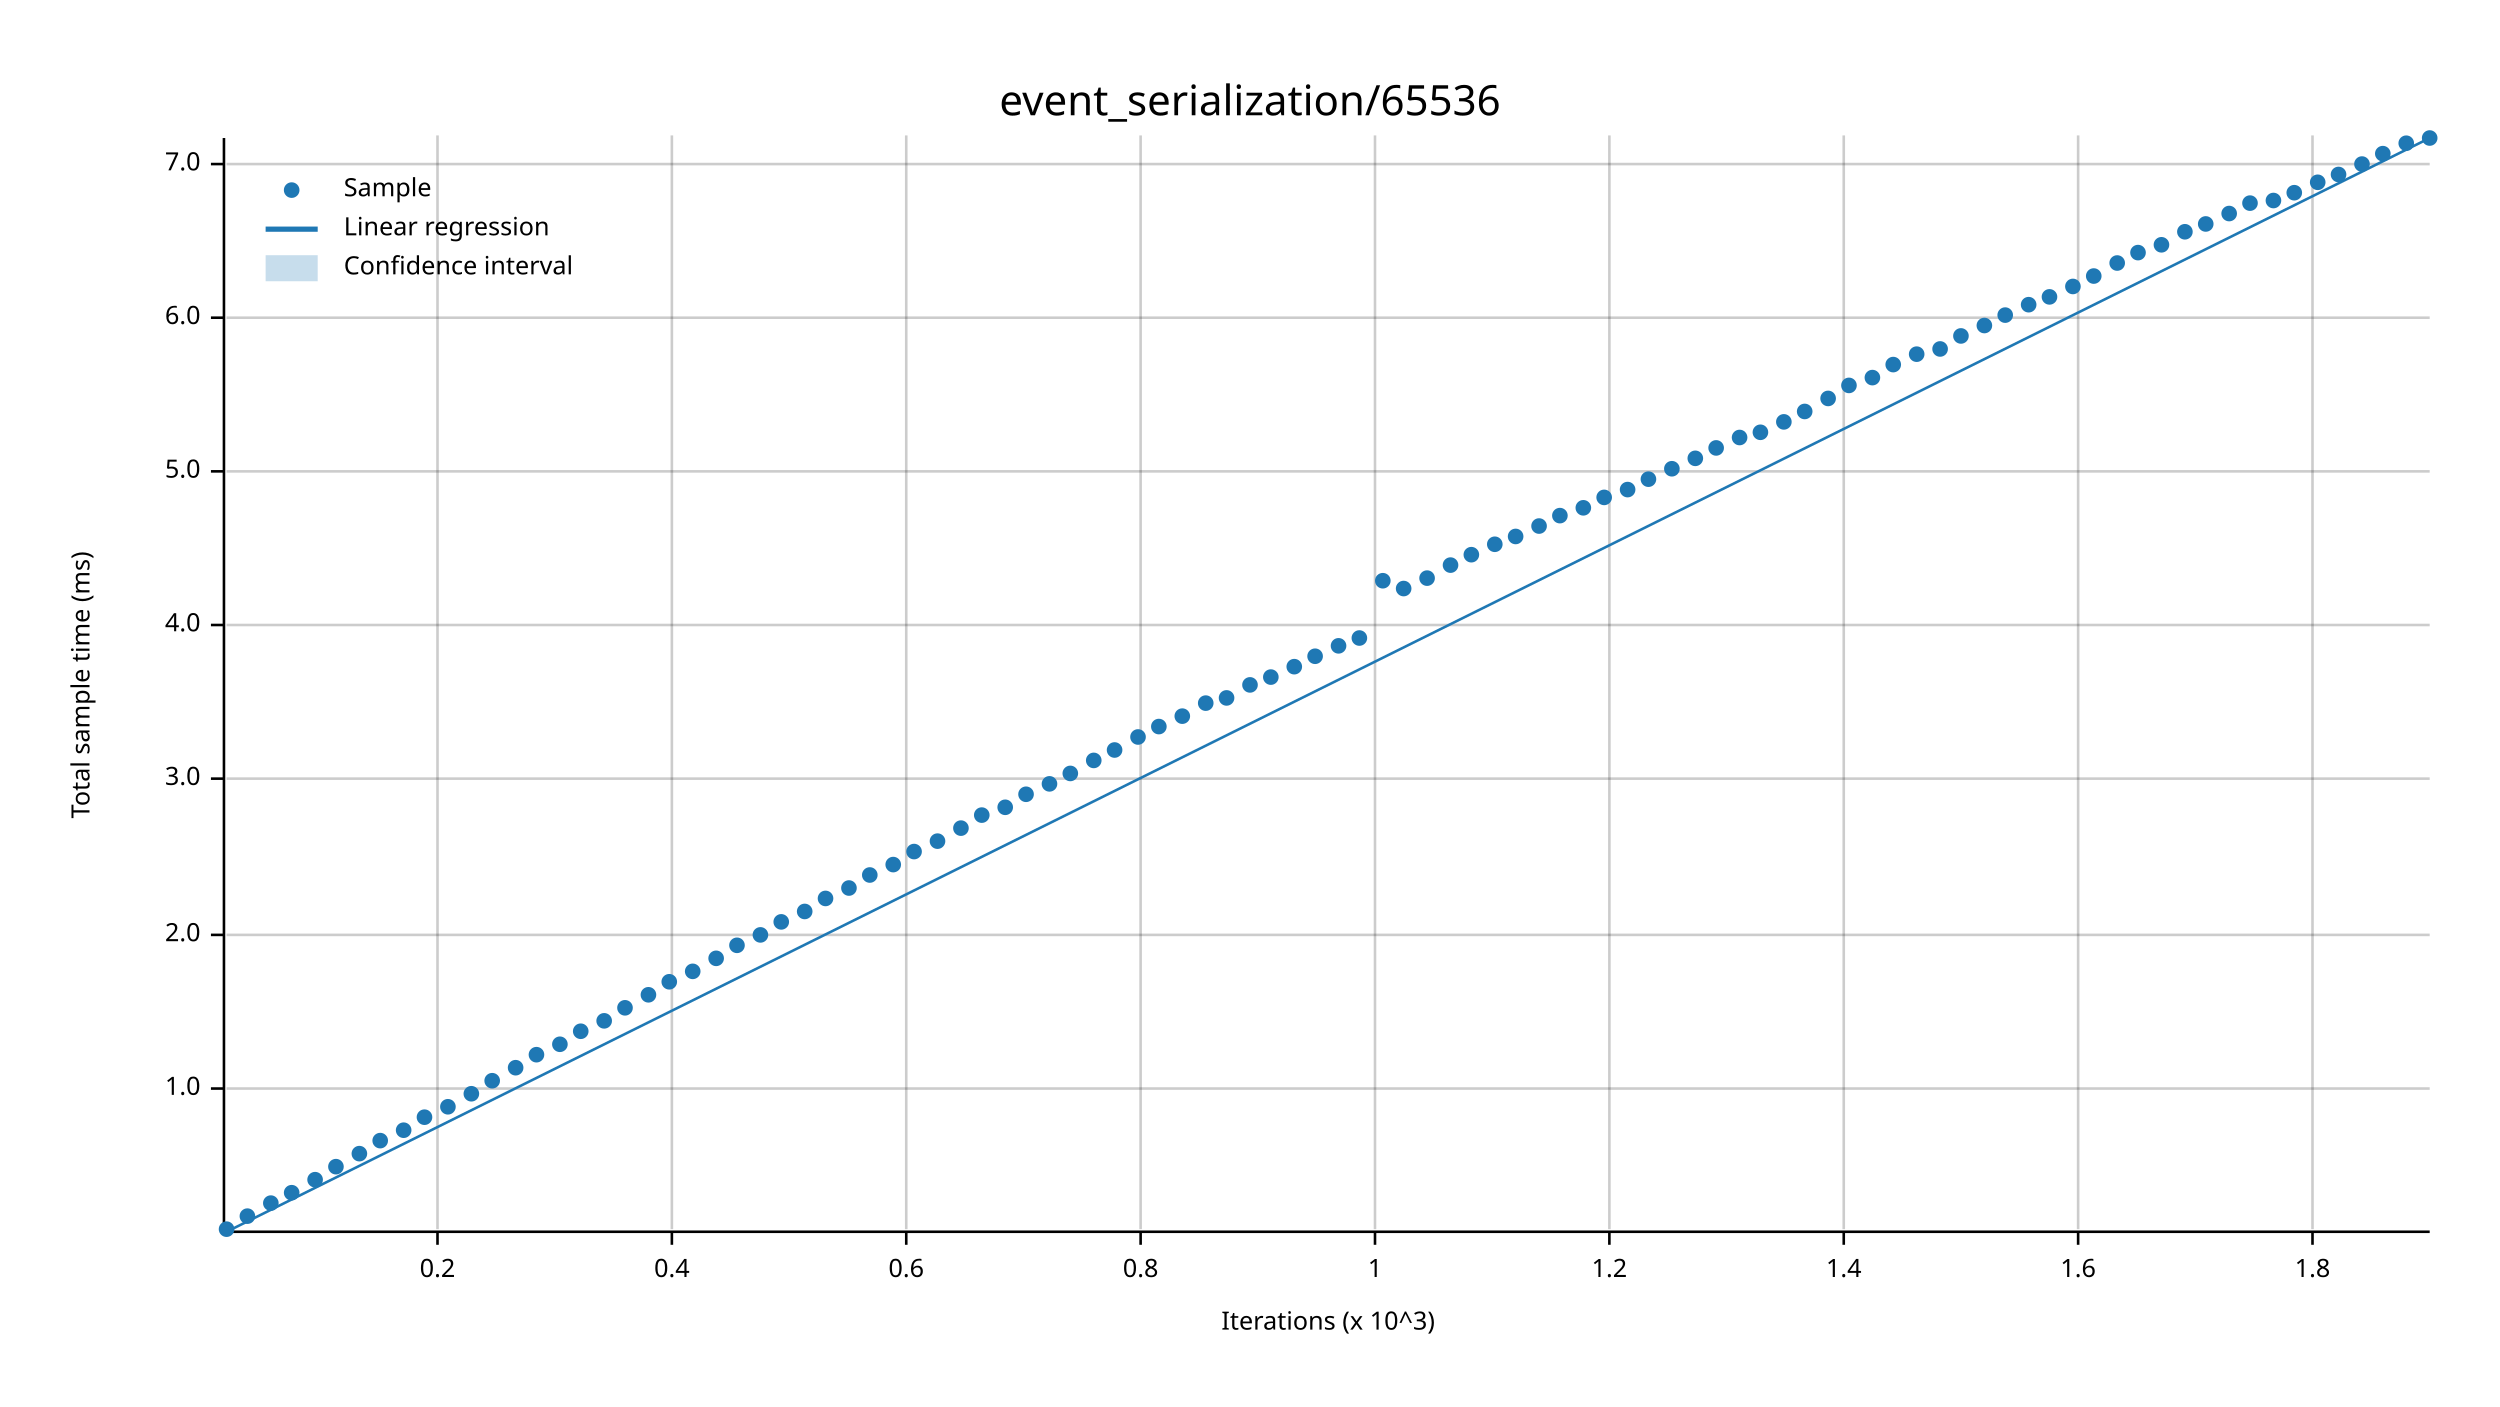
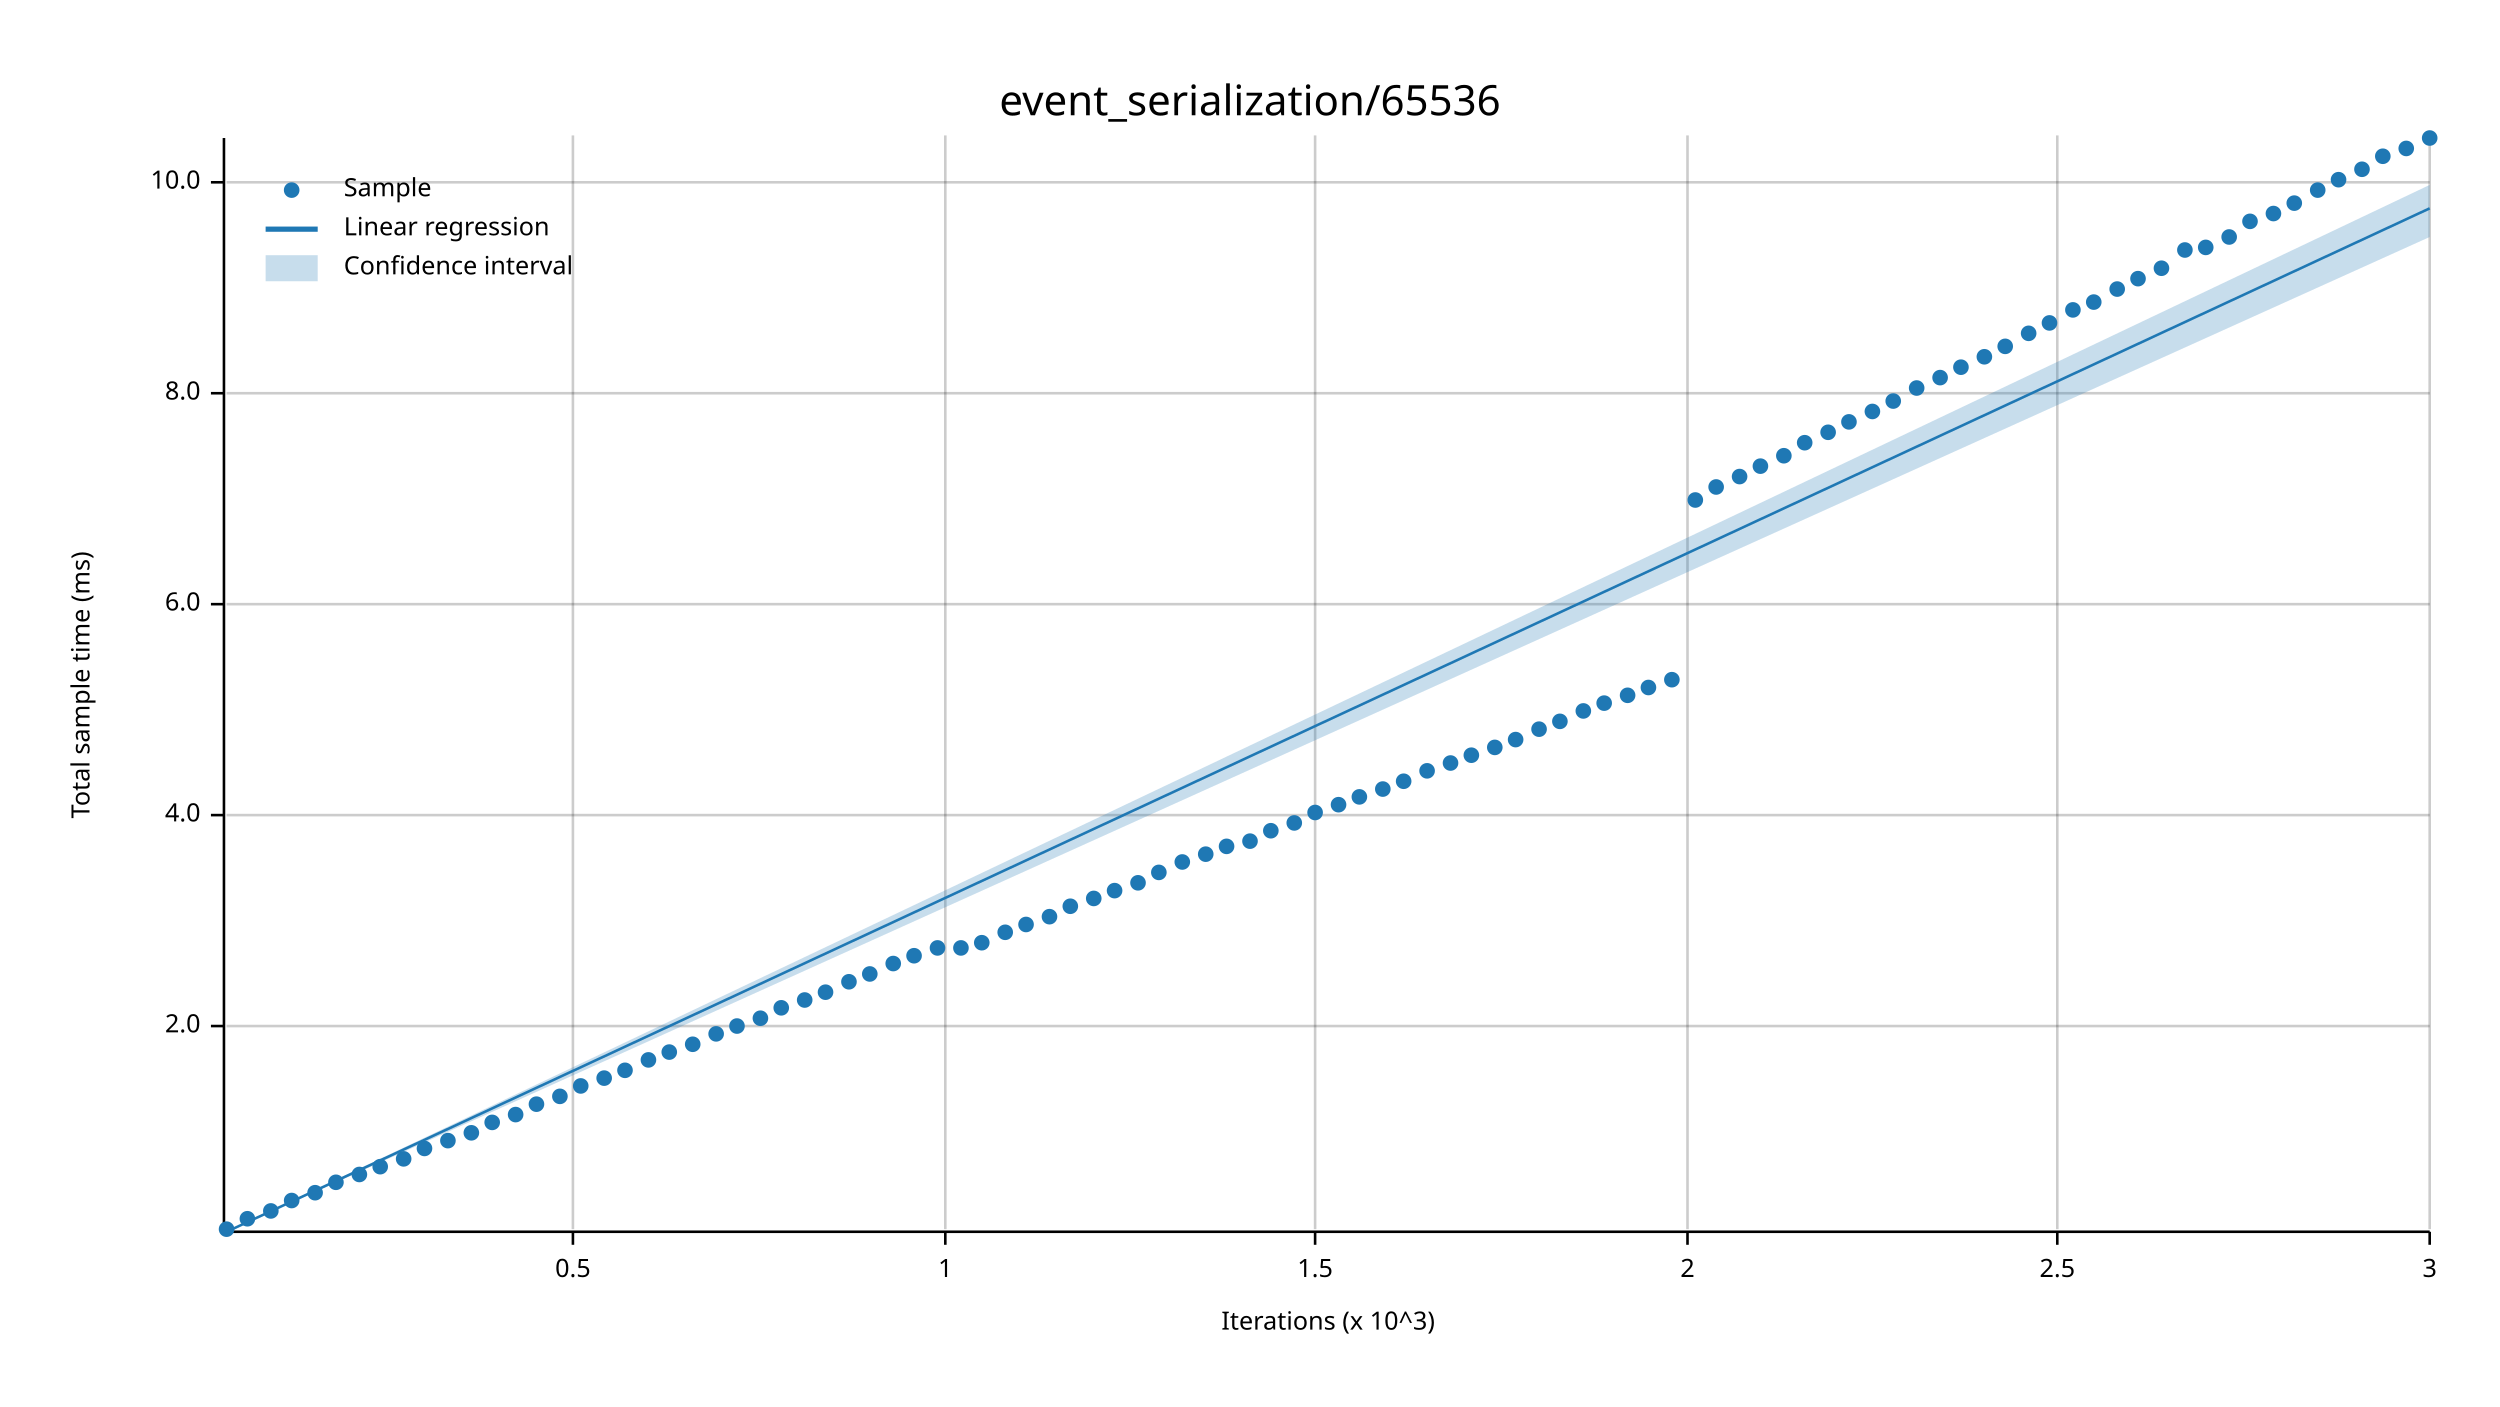
<svg xmlns="http://www.w3.org/2000/svg" width="960" height="540" viewBox="0 0 960 540">
  <text x="480" y="32" dy="0.76em" text-anchor="middle" font-family="sans-serif" font-size="16.129" opacity="1" fill="#000000">
event_serialization/65536
</text>
  <text x="27" y="263" dy="0.76em" text-anchor="middle" font-family="sans-serif" font-size="9.677" opacity="1" fill="#000000" transform="rotate(270, 27, 263)">
Total sample time (ms)
</text>
  <text x="510" y="513" dy="-0.5ex" text-anchor="middle" font-family="sans-serif" font-size="9.677" opacity="1" fill="#000000">
Iterations (x 10^3)
</text>
-   <line opacity="0.2" stroke="#000000" stroke-width="1" x1="168" y1="472" x2="168" y2="52" />
-   <line opacity="0.2" stroke="#000000" stroke-width="1" x1="258" y1="472" x2="258" y2="52" />
-   <line opacity="0.2" stroke="#000000" stroke-width="1" x1="348" y1="472" x2="348" y2="52" />
-   <line opacity="0.2" stroke="#000000" stroke-width="1" x1="438" y1="472" x2="438" y2="52" />
-   <line opacity="0.2" stroke="#000000" stroke-width="1" x1="528" y1="472" x2="528" y2="52" />
-   <line opacity="0.2" stroke="#000000" stroke-width="1" x1="618" y1="472" x2="618" y2="52" />
-   <line opacity="0.2" stroke="#000000" stroke-width="1" x1="708" y1="472" x2="708" y2="52" />
-   <line opacity="0.2" stroke="#000000" stroke-width="1" x1="798" y1="472" x2="798" y2="52" />
-   <line opacity="0.2" stroke="#000000" stroke-width="1" x1="888" y1="472" x2="888" y2="52" />
-   <line opacity="0.2" stroke="#000000" stroke-width="1" x1="87" y1="418" x2="933" y2="418" />
-   <line opacity="0.2" stroke="#000000" stroke-width="1" x1="87" y1="359" x2="933" y2="359" />
-   <line opacity="0.2" stroke="#000000" stroke-width="1" x1="87" y1="299" x2="933" y2="299" />
-   <line opacity="0.2" stroke="#000000" stroke-width="1" x1="87" y1="240" x2="933" y2="240" />
-   <line opacity="0.2" stroke="#000000" stroke-width="1" x1="87" y1="181" x2="933" y2="181" />
-   <line opacity="0.2" stroke="#000000" stroke-width="1" x1="87" y1="122" x2="933" y2="122" />
-   <line opacity="0.2" stroke="#000000" stroke-width="1" x1="87" y1="63" x2="933" y2="63" />
+   <line opacity="0.2" stroke="#000000" stroke-width="1" x1="220" y1="472" x2="220" y2="52" />
+   <line opacity="0.2" stroke="#000000" stroke-width="1" x1="363" y1="472" x2="363" y2="52" />
+   <line opacity="0.2" stroke="#000000" stroke-width="1" x1="505" y1="472" x2="505" y2="52" />
+   <line opacity="0.2" stroke="#000000" stroke-width="1" x1="648" y1="472" x2="648" y2="52" />
+   <line opacity="0.2" stroke="#000000" stroke-width="1" x1="790" y1="472" x2="790" y2="52" />
+   <line opacity="0.2" stroke="#000000" stroke-width="1" x1="933" y1="472" x2="933" y2="52" />
+   <line opacity="0.2" stroke="#000000" stroke-width="1" x1="87" y1="394" x2="933" y2="394" />
+   <line opacity="0.2" stroke="#000000" stroke-width="1" x1="87" y1="313" x2="933" y2="313" />
+   <line opacity="0.2" stroke="#000000" stroke-width="1" x1="87" y1="232" x2="933" y2="232" />
+   <line opacity="0.2" stroke="#000000" stroke-width="1" x1="87" y1="151" x2="933" y2="151" />
+   <line opacity="0.2" stroke="#000000" stroke-width="1" x1="87" y1="70" x2="933" y2="70" />
  <polyline fill="none" opacity="1" stroke="#000000" stroke-width="1" points="86,53 86,473 " />
-   <text x="77" y="418" dy="0.5ex" text-anchor="end" font-family="sans-serif" font-size="9.677" opacity="1" fill="#000000">
- 1.0
- </text>
-   <polyline fill="none" opacity="1" stroke="#000000" stroke-width="1" points="81,418 86,418 " />
-   <text x="77" y="359" dy="0.5ex" text-anchor="end" font-family="sans-serif" font-size="9.677" opacity="1" fill="#000000">
+   <text x="77" y="394" dy="0.5ex" text-anchor="end" font-family="sans-serif" font-size="9.677" opacity="1" fill="#000000">
2.0
</text>
-   <polyline fill="none" opacity="1" stroke="#000000" stroke-width="1" points="81,359 86,359 " />
-   <text x="77" y="299" dy="0.5ex" text-anchor="end" font-family="sans-serif" font-size="9.677" opacity="1" fill="#000000">
- 3.0
- </text>
-   <polyline fill="none" opacity="1" stroke="#000000" stroke-width="1" points="81,299 86,299 " />
-   <text x="77" y="240" dy="0.5ex" text-anchor="end" font-family="sans-serif" font-size="9.677" opacity="1" fill="#000000">
+   <polyline fill="none" opacity="1" stroke="#000000" stroke-width="1" points="81,394 86,394 " />
+   <text x="77" y="313" dy="0.5ex" text-anchor="end" font-family="sans-serif" font-size="9.677" opacity="1" fill="#000000">
4.0
</text>
-   <polyline fill="none" opacity="1" stroke="#000000" stroke-width="1" points="81,240 86,240 " />
-   <text x="77" y="181" dy="0.5ex" text-anchor="end" font-family="sans-serif" font-size="9.677" opacity="1" fill="#000000">
- 5.0
- </text>
-   <polyline fill="none" opacity="1" stroke="#000000" stroke-width="1" points="81,181 86,181 " />
-   <text x="77" y="122" dy="0.5ex" text-anchor="end" font-family="sans-serif" font-size="9.677" opacity="1" fill="#000000">
+   <polyline fill="none" opacity="1" stroke="#000000" stroke-width="1" points="81,313 86,313 " />
+   <text x="77" y="232" dy="0.5ex" text-anchor="end" font-family="sans-serif" font-size="9.677" opacity="1" fill="#000000">
6.0
</text>
-   <polyline fill="none" opacity="1" stroke="#000000" stroke-width="1" points="81,122 86,122 " />
-   <text x="77" y="63" dy="0.5ex" text-anchor="end" font-family="sans-serif" font-size="9.677" opacity="1" fill="#000000">
- 7.0
+   <polyline fill="none" opacity="1" stroke="#000000" stroke-width="1" points="81,232 86,232 " />
+   <text x="77" y="151" dy="0.5ex" text-anchor="end" font-family="sans-serif" font-size="9.677" opacity="1" fill="#000000">
+ 8.0
</text>
-   <polyline fill="none" opacity="1" stroke="#000000" stroke-width="1" points="81,63 86,63 " />
+   <polyline fill="none" opacity="1" stroke="#000000" stroke-width="1" points="81,151 86,151 " />
+   <text x="77" y="70" dy="0.5ex" text-anchor="end" font-family="sans-serif" font-size="9.677" opacity="1" fill="#000000">
+ 10.0
+ </text>
+   <polyline fill="none" opacity="1" stroke="#000000" stroke-width="1" points="81,70 86,70 " />
  <polyline fill="none" opacity="1" stroke="#000000" stroke-width="1" points="87,473 933,473 " />
-   <text x="168" y="483" dy="0.76em" text-anchor="middle" font-family="sans-serif" font-size="9.677" opacity="1" fill="#000000">
- 0.2
+   <text x="220" y="483" dy="0.76em" text-anchor="middle" font-family="sans-serif" font-size="9.677" opacity="1" fill="#000000">
+ 0.5
</text>
-   <polyline fill="none" opacity="1" stroke="#000000" stroke-width="1" points="168,473 168,478 " />
-   <text x="258" y="483" dy="0.76em" text-anchor="middle" font-family="sans-serif" font-size="9.677" opacity="1" fill="#000000">
- 0.4
- </text>
-   <polyline fill="none" opacity="1" stroke="#000000" stroke-width="1" points="258,473 258,478 " />
-   <text x="348" y="483" dy="0.76em" text-anchor="middle" font-family="sans-serif" font-size="9.677" opacity="1" fill="#000000">
- 0.6
- </text>
-   <polyline fill="none" opacity="1" stroke="#000000" stroke-width="1" points="348,473 348,478 " />
-   <text x="438" y="483" dy="0.76em" text-anchor="middle" font-family="sans-serif" font-size="9.677" opacity="1" fill="#000000">
- 0.8
- </text>
-   <polyline fill="none" opacity="1" stroke="#000000" stroke-width="1" points="438,473 438,478 " />
-   <text x="528" y="483" dy="0.76em" text-anchor="middle" font-family="sans-serif" font-size="9.677" opacity="1" fill="#000000">
+   <polyline fill="none" opacity="1" stroke="#000000" stroke-width="1" points="220,473 220,478 " />
+   <text x="363" y="483" dy="0.76em" text-anchor="middle" font-family="sans-serif" font-size="9.677" opacity="1" fill="#000000">
1
</text>
-   <polyline fill="none" opacity="1" stroke="#000000" stroke-width="1" points="528,473 528,478 " />
-   <text x="618" y="483" dy="0.76em" text-anchor="middle" font-family="sans-serif" font-size="9.677" opacity="1" fill="#000000">
- 1.2
+   <polyline fill="none" opacity="1" stroke="#000000" stroke-width="1" points="363,473 363,478 " />
+   <text x="505" y="483" dy="0.76em" text-anchor="middle" font-family="sans-serif" font-size="9.677" opacity="1" fill="#000000">
+ 1.5
</text>
-   <polyline fill="none" opacity="1" stroke="#000000" stroke-width="1" points="618,473 618,478 " />
-   <text x="708" y="483" dy="0.76em" text-anchor="middle" font-family="sans-serif" font-size="9.677" opacity="1" fill="#000000">
- 1.4
+   <polyline fill="none" opacity="1" stroke="#000000" stroke-width="1" points="505,473 505,478 " />
+   <text x="648" y="483" dy="0.76em" text-anchor="middle" font-family="sans-serif" font-size="9.677" opacity="1" fill="#000000">
+ 2
</text>
-   <polyline fill="none" opacity="1" stroke="#000000" stroke-width="1" points="708,473 708,478 " />
-   <text x="798" y="483" dy="0.76em" text-anchor="middle" font-family="sans-serif" font-size="9.677" opacity="1" fill="#000000">
- 1.6
+   <polyline fill="none" opacity="1" stroke="#000000" stroke-width="1" points="648,473 648,478 " />
+   <text x="790" y="483" dy="0.76em" text-anchor="middle" font-family="sans-serif" font-size="9.677" opacity="1" fill="#000000">
+ 2.5
</text>
-   <polyline fill="none" opacity="1" stroke="#000000" stroke-width="1" points="798,473 798,478 " />
-   <text x="888" y="483" dy="0.76em" text-anchor="middle" font-family="sans-serif" font-size="9.677" opacity="1" fill="#000000">
- 1.8
+   <polyline fill="none" opacity="1" stroke="#000000" stroke-width="1" points="790,473 790,478 " />
+   <text x="933" y="483" dy="0.76em" text-anchor="middle" font-family="sans-serif" font-size="9.677" opacity="1" fill="#000000">
+ 3
</text>
-   <polyline fill="none" opacity="1" stroke="#000000" stroke-width="1" points="888,473 888,478 " />
+   <polyline fill="none" opacity="1" stroke="#000000" stroke-width="1" points="933,473 933,478 " />
  <circle cx="87" cy="472" r="3" opacity="1" fill="#1F78B4" stroke="none" stroke-width="1" />
-   <circle cx="95" cy="467" r="3" opacity="1" fill="#1F78B4" stroke="none" stroke-width="1" />
-   <circle cx="104" cy="462" r="3" opacity="1" fill="#1F78B4" stroke="none" stroke-width="1" />
-   <circle cx="112" cy="458" r="3" opacity="1" fill="#1F78B4" stroke="none" stroke-width="1" />
-   <circle cx="121" cy="453" r="3" opacity="1" fill="#1F78B4" stroke="none" stroke-width="1" />
-   <circle cx="129" cy="448" r="3" opacity="1" fill="#1F78B4" stroke="none" stroke-width="1" />
-   <circle cx="138" cy="443" r="3" opacity="1" fill="#1F78B4" stroke="none" stroke-width="1" />
-   <circle cx="146" cy="438" r="3" opacity="1" fill="#1F78B4" stroke="none" stroke-width="1" />
-   <circle cx="155" cy="434" r="3" opacity="1" fill="#1F78B4" stroke="none" stroke-width="1" />
-   <circle cx="163" cy="429" r="3" opacity="1" fill="#1F78B4" stroke="none" stroke-width="1" />
-   <circle cx="172" cy="425" r="3" opacity="1" fill="#1F78B4" stroke="none" stroke-width="1" />
-   <circle cx="181" cy="420" r="3" opacity="1" fill="#1F78B4" stroke="none" stroke-width="1" />
-   <circle cx="189" cy="415" r="3" opacity="1" fill="#1F78B4" stroke="none" stroke-width="1" />
-   <circle cx="198" cy="410" r="3" opacity="1" fill="#1F78B4" stroke="none" stroke-width="1" />
-   <circle cx="206" cy="405" r="3" opacity="1" fill="#1F78B4" stroke="none" stroke-width="1" />
-   <circle cx="215" cy="401" r="3" opacity="1" fill="#1F78B4" stroke="none" stroke-width="1" />
-   <circle cx="223" cy="396" r="3" opacity="1" fill="#1F78B4" stroke="none" stroke-width="1" />
-   <circle cx="232" cy="392" r="3" opacity="1" fill="#1F78B4" stroke="none" stroke-width="1" />
-   <circle cx="240" cy="387" r="3" opacity="1" fill="#1F78B4" stroke="none" stroke-width="1" />
-   <circle cx="249" cy="382" r="3" opacity="1" fill="#1F78B4" stroke="none" stroke-width="1" />
-   <circle cx="257" cy="377" r="3" opacity="1" fill="#1F78B4" stroke="none" stroke-width="1" />
-   <circle cx="266" cy="373" r="3" opacity="1" fill="#1F78B4" stroke="none" stroke-width="1" />
-   <circle cx="275" cy="368" r="3" opacity="1" fill="#1F78B4" stroke="none" stroke-width="1" />
-   <circle cx="283" cy="363" r="3" opacity="1" fill="#1F78B4" stroke="none" stroke-width="1" />
-   <circle cx="292" cy="359" r="3" opacity="1" fill="#1F78B4" stroke="none" stroke-width="1" />
-   <circle cx="300" cy="354" r="3" opacity="1" fill="#1F78B4" stroke="none" stroke-width="1" />
-   <circle cx="309" cy="350" r="3" opacity="1" fill="#1F78B4" stroke="none" stroke-width="1" />
-   <circle cx="317" cy="345" r="3" opacity="1" fill="#1F78B4" stroke="none" stroke-width="1" />
-   <circle cx="326" cy="341" r="3" opacity="1" fill="#1F78B4" stroke="none" stroke-width="1" />
-   <circle cx="334" cy="336" r="3" opacity="1" fill="#1F78B4" stroke="none" stroke-width="1" />
-   <circle cx="343" cy="332" r="3" opacity="1" fill="#1F78B4" stroke="none" stroke-width="1" />
-   <circle cx="351" cy="327" r="3" opacity="1" fill="#1F78B4" stroke="none" stroke-width="1" />
-   <circle cx="360" cy="323" r="3" opacity="1" fill="#1F78B4" stroke="none" stroke-width="1" />
-   <circle cx="369" cy="318" r="3" opacity="1" fill="#1F78B4" stroke="none" stroke-width="1" />
-   <circle cx="377" cy="313" r="3" opacity="1" fill="#1F78B4" stroke="none" stroke-width="1" />
-   <circle cx="386" cy="310" r="3" opacity="1" fill="#1F78B4" stroke="none" stroke-width="1" />
-   <circle cx="394" cy="305" r="3" opacity="1" fill="#1F78B4" stroke="none" stroke-width="1" />
-   <circle cx="403" cy="301" r="3" opacity="1" fill="#1F78B4" stroke="none" stroke-width="1" />
-   <circle cx="411" cy="297" r="3" opacity="1" fill="#1F78B4" stroke="none" stroke-width="1" />
-   <circle cx="420" cy="292" r="3" opacity="1" fill="#1F78B4" stroke="none" stroke-width="1" />
-   <circle cx="428" cy="288" r="3" opacity="1" fill="#1F78B4" stroke="none" stroke-width="1" />
-   <circle cx="437" cy="283" r="3" opacity="1" fill="#1F78B4" stroke="none" stroke-width="1" />
-   <circle cx="445" cy="279" r="3" opacity="1" fill="#1F78B4" stroke="none" stroke-width="1" />
-   <circle cx="454" cy="275" r="3" opacity="1" fill="#1F78B4" stroke="none" stroke-width="1" />
-   <circle cx="463" cy="270" r="3" opacity="1" fill="#1F78B4" stroke="none" stroke-width="1" />
-   <circle cx="471" cy="268" r="3" opacity="1" fill="#1F78B4" stroke="none" stroke-width="1" />
-   <circle cx="480" cy="263" r="3" opacity="1" fill="#1F78B4" stroke="none" stroke-width="1" />
-   <circle cx="488" cy="260" r="3" opacity="1" fill="#1F78B4" stroke="none" stroke-width="1" />
-   <circle cx="497" cy="256" r="3" opacity="1" fill="#1F78B4" stroke="none" stroke-width="1" />
-   <circle cx="505" cy="252" r="3" opacity="1" fill="#1F78B4" stroke="none" stroke-width="1" />
-   <circle cx="514" cy="248" r="3" opacity="1" fill="#1F78B4" stroke="none" stroke-width="1" />
-   <circle cx="522" cy="245" r="3" opacity="1" fill="#1F78B4" stroke="none" stroke-width="1" />
-   <circle cx="531" cy="223" r="3" opacity="1" fill="#1F78B4" stroke="none" stroke-width="1" />
-   <circle cx="539" cy="226" r="3" opacity="1" fill="#1F78B4" stroke="none" stroke-width="1" />
-   <circle cx="548" cy="222" r="3" opacity="1" fill="#1F78B4" stroke="none" stroke-width="1" />
-   <circle cx="557" cy="217" r="3" opacity="1" fill="#1F78B4" stroke="none" stroke-width="1" />
-   <circle cx="565" cy="213" r="3" opacity="1" fill="#1F78B4" stroke="none" stroke-width="1" />
-   <circle cx="574" cy="209" r="3" opacity="1" fill="#1F78B4" stroke="none" stroke-width="1" />
-   <circle cx="582" cy="206" r="3" opacity="1" fill="#1F78B4" stroke="none" stroke-width="1" />
-   <circle cx="591" cy="202" r="3" opacity="1" fill="#1F78B4" stroke="none" stroke-width="1" />
-   <circle cx="599" cy="198" r="3" opacity="1" fill="#1F78B4" stroke="none" stroke-width="1" />
-   <circle cx="608" cy="195" r="3" opacity="1" fill="#1F78B4" stroke="none" stroke-width="1" />
-   <circle cx="616" cy="191" r="3" opacity="1" fill="#1F78B4" stroke="none" stroke-width="1" />
-   <circle cx="625" cy="188" r="3" opacity="1" fill="#1F78B4" stroke="none" stroke-width="1" />
-   <circle cx="633" cy="184" r="3" opacity="1" fill="#1F78B4" stroke="none" stroke-width="1" />
-   <circle cx="642" cy="180" r="3" opacity="1" fill="#1F78B4" stroke="none" stroke-width="1" />
-   <circle cx="651" cy="176" r="3" opacity="1" fill="#1F78B4" stroke="none" stroke-width="1" />
-   <circle cx="659" cy="172" r="3" opacity="1" fill="#1F78B4" stroke="none" stroke-width="1" />
-   <circle cx="668" cy="168" r="3" opacity="1" fill="#1F78B4" stroke="none" stroke-width="1" />
-   <circle cx="676" cy="166" r="3" opacity="1" fill="#1F78B4" stroke="none" stroke-width="1" />
-   <circle cx="685" cy="162" r="3" opacity="1" fill="#1F78B4" stroke="none" stroke-width="1" />
-   <circle cx="693" cy="158" r="3" opacity="1" fill="#1F78B4" stroke="none" stroke-width="1" />
-   <circle cx="702" cy="153" r="3" opacity="1" fill="#1F78B4" stroke="none" stroke-width="1" />
-   <circle cx="710" cy="148" r="3" opacity="1" fill="#1F78B4" stroke="none" stroke-width="1" />
-   <circle cx="719" cy="145" r="3" opacity="1" fill="#1F78B4" stroke="none" stroke-width="1" />
-   <circle cx="727" cy="140" r="3" opacity="1" fill="#1F78B4" stroke="none" stroke-width="1" />
-   <circle cx="736" cy="136" r="3" opacity="1" fill="#1F78B4" stroke="none" stroke-width="1" />
-   <circle cx="745" cy="134" r="3" opacity="1" fill="#1F78B4" stroke="none" stroke-width="1" />
-   <circle cx="753" cy="129" r="3" opacity="1" fill="#1F78B4" stroke="none" stroke-width="1" />
-   <circle cx="762" cy="125" r="3" opacity="1" fill="#1F78B4" stroke="none" stroke-width="1" />
-   <circle cx="770" cy="121" r="3" opacity="1" fill="#1F78B4" stroke="none" stroke-width="1" />
-   <circle cx="779" cy="117" r="3" opacity="1" fill="#1F78B4" stroke="none" stroke-width="1" />
-   <circle cx="787" cy="114" r="3" opacity="1" fill="#1F78B4" stroke="none" stroke-width="1" />
-   <circle cx="796" cy="110" r="3" opacity="1" fill="#1F78B4" stroke="none" stroke-width="1" />
-   <circle cx="804" cy="106" r="3" opacity="1" fill="#1F78B4" stroke="none" stroke-width="1" />
-   <circle cx="813" cy="101" r="3" opacity="1" fill="#1F78B4" stroke="none" stroke-width="1" />
-   <circle cx="821" cy="97" r="3" opacity="1" fill="#1F78B4" stroke="none" stroke-width="1" />
-   <circle cx="830" cy="94" r="3" opacity="1" fill="#1F78B4" stroke="none" stroke-width="1" />
-   <circle cx="839" cy="89" r="3" opacity="1" fill="#1F78B4" stroke="none" stroke-width="1" />
-   <circle cx="847" cy="86" r="3" opacity="1" fill="#1F78B4" stroke="none" stroke-width="1" />
-   <circle cx="856" cy="82" r="3" opacity="1" fill="#1F78B4" stroke="none" stroke-width="1" />
-   <circle cx="864" cy="78" r="3" opacity="1" fill="#1F78B4" stroke="none" stroke-width="1" />
-   <circle cx="873" cy="77" r="3" opacity="1" fill="#1F78B4" stroke="none" stroke-width="1" />
-   <circle cx="881" cy="74" r="3" opacity="1" fill="#1F78B4" stroke="none" stroke-width="1" />
-   <circle cx="890" cy="70" r="3" opacity="1" fill="#1F78B4" stroke="none" stroke-width="1" />
-   <circle cx="898" cy="67" r="3" opacity="1" fill="#1F78B4" stroke="none" stroke-width="1" />
-   <circle cx="907" cy="63" r="3" opacity="1" fill="#1F78B4" stroke="none" stroke-width="1" />
-   <circle cx="915" cy="59" r="3" opacity="1" fill="#1F78B4" stroke="none" stroke-width="1" />
-   <circle cx="924" cy="55" r="3" opacity="1" fill="#1F78B4" stroke="none" stroke-width="1" />
+   <circle cx="95" cy="468" r="3" opacity="1" fill="#1F78B4" stroke="none" stroke-width="1" />
+   <circle cx="104" cy="465" r="3" opacity="1" fill="#1F78B4" stroke="none" stroke-width="1" />
+   <circle cx="112" cy="461" r="3" opacity="1" fill="#1F78B4" stroke="none" stroke-width="1" />
+   <circle cx="121" cy="458" r="3" opacity="1" fill="#1F78B4" stroke="none" stroke-width="1" />
+   <circle cx="129" cy="454" r="3" opacity="1" fill="#1F78B4" stroke="none" stroke-width="1" />
+   <circle cx="138" cy="451" r="3" opacity="1" fill="#1F78B4" stroke="none" stroke-width="1" />
+   <circle cx="146" cy="448" r="3" opacity="1" fill="#1F78B4" stroke="none" stroke-width="1" />
+   <circle cx="155" cy="445" r="3" opacity="1" fill="#1F78B4" stroke="none" stroke-width="1" />
+   <circle cx="163" cy="441" r="3" opacity="1" fill="#1F78B4" stroke="none" stroke-width="1" />
+   <circle cx="172" cy="438" r="3" opacity="1" fill="#1F78B4" stroke="none" stroke-width="1" />
+   <circle cx="181" cy="435" r="3" opacity="1" fill="#1F78B4" stroke="none" stroke-width="1" />
+   <circle cx="189" cy="431" r="3" opacity="1" fill="#1F78B4" stroke="none" stroke-width="1" />
+   <circle cx="198" cy="428" r="3" opacity="1" fill="#1F78B4" stroke="none" stroke-width="1" />
+   <circle cx="206" cy="424" r="3" opacity="1" fill="#1F78B4" stroke="none" stroke-width="1" />
+   <circle cx="215" cy="421" r="3" opacity="1" fill="#1F78B4" stroke="none" stroke-width="1" />
+   <circle cx="223" cy="417" r="3" opacity="1" fill="#1F78B4" stroke="none" stroke-width="1" />
+   <circle cx="232" cy="414" r="3" opacity="1" fill="#1F78B4" stroke="none" stroke-width="1" />
+   <circle cx="240" cy="411" r="3" opacity="1" fill="#1F78B4" stroke="none" stroke-width="1" />
+   <circle cx="249" cy="407" r="3" opacity="1" fill="#1F78B4" stroke="none" stroke-width="1" />
+   <circle cx="257" cy="404" r="3" opacity="1" fill="#1F78B4" stroke="none" stroke-width="1" />
+   <circle cx="266" cy="401" r="3" opacity="1" fill="#1F78B4" stroke="none" stroke-width="1" />
+   <circle cx="275" cy="397" r="3" opacity="1" fill="#1F78B4" stroke="none" stroke-width="1" />
+   <circle cx="283" cy="394" r="3" opacity="1" fill="#1F78B4" stroke="none" stroke-width="1" />
+   <circle cx="292" cy="391" r="3" opacity="1" fill="#1F78B4" stroke="none" stroke-width="1" />
+   <circle cx="300" cy="387" r="3" opacity="1" fill="#1F78B4" stroke="none" stroke-width="1" />
+   <circle cx="309" cy="384" r="3" opacity="1" fill="#1F78B4" stroke="none" stroke-width="1" />
+   <circle cx="317" cy="381" r="3" opacity="1" fill="#1F78B4" stroke="none" stroke-width="1" />
+   <circle cx="326" cy="377" r="3" opacity="1" fill="#1F78B4" stroke="none" stroke-width="1" />
+   <circle cx="334" cy="374" r="3" opacity="1" fill="#1F78B4" stroke="none" stroke-width="1" />
+   <circle cx="343" cy="370" r="3" opacity="1" fill="#1F78B4" stroke="none" stroke-width="1" />
+   <circle cx="351" cy="367" r="3" opacity="1" fill="#1F78B4" stroke="none" stroke-width="1" />
+   <circle cx="360" cy="364" r="3" opacity="1" fill="#1F78B4" stroke="none" stroke-width="1" />
+   <circle cx="369" cy="364" r="3" opacity="1" fill="#1F78B4" stroke="none" stroke-width="1" />
+   <circle cx="377" cy="362" r="3" opacity="1" fill="#1F78B4" stroke="none" stroke-width="1" />
+   <circle cx="386" cy="358" r="3" opacity="1" fill="#1F78B4" stroke="none" stroke-width="1" />
+   <circle cx="394" cy="355" r="3" opacity="1" fill="#1F78B4" stroke="none" stroke-width="1" />
+   <circle cx="403" cy="352" r="3" opacity="1" fill="#1F78B4" stroke="none" stroke-width="1" />
+   <circle cx="411" cy="348" r="3" opacity="1" fill="#1F78B4" stroke="none" stroke-width="1" />
+   <circle cx="420" cy="345" r="3" opacity="1" fill="#1F78B4" stroke="none" stroke-width="1" />
+   <circle cx="428" cy="342" r="3" opacity="1" fill="#1F78B4" stroke="none" stroke-width="1" />
+   <circle cx="437" cy="339" r="3" opacity="1" fill="#1F78B4" stroke="none" stroke-width="1" />
+   <circle cx="445" cy="335" r="3" opacity="1" fill="#1F78B4" stroke="none" stroke-width="1" />
+   <circle cx="454" cy="331" r="3" opacity="1" fill="#1F78B4" stroke="none" stroke-width="1" />
+   <circle cx="463" cy="328" r="3" opacity="1" fill="#1F78B4" stroke="none" stroke-width="1" />
+   <circle cx="471" cy="325" r="3" opacity="1" fill="#1F78B4" stroke="none" stroke-width="1" />
+   <circle cx="480" cy="323" r="3" opacity="1" fill="#1F78B4" stroke="none" stroke-width="1" />
+   <circle cx="488" cy="319" r="3" opacity="1" fill="#1F78B4" stroke="none" stroke-width="1" />
+   <circle cx="497" cy="316" r="3" opacity="1" fill="#1F78B4" stroke="none" stroke-width="1" />
+   <circle cx="505" cy="312" r="3" opacity="1" fill="#1F78B4" stroke="none" stroke-width="1" />
+   <circle cx="514" cy="309" r="3" opacity="1" fill="#1F78B4" stroke="none" stroke-width="1" />
+   <circle cx="522" cy="306" r="3" opacity="1" fill="#1F78B4" stroke="none" stroke-width="1" />
+   <circle cx="531" cy="303" r="3" opacity="1" fill="#1F78B4" stroke="none" stroke-width="1" />
+   <circle cx="539" cy="300" r="3" opacity="1" fill="#1F78B4" stroke="none" stroke-width="1" />
+   <circle cx="548" cy="296" r="3" opacity="1" fill="#1F78B4" stroke="none" stroke-width="1" />
+   <circle cx="557" cy="293" r="3" opacity="1" fill="#1F78B4" stroke="none" stroke-width="1" />
+   <circle cx="565" cy="290" r="3" opacity="1" fill="#1F78B4" stroke="none" stroke-width="1" />
+   <circle cx="574" cy="287" r="3" opacity="1" fill="#1F78B4" stroke="none" stroke-width="1" />
+   <circle cx="582" cy="284" r="3" opacity="1" fill="#1F78B4" stroke="none" stroke-width="1" />
+   <circle cx="591" cy="280" r="3" opacity="1" fill="#1F78B4" stroke="none" stroke-width="1" />
+   <circle cx="599" cy="277" r="3" opacity="1" fill="#1F78B4" stroke="none" stroke-width="1" />
+   <circle cx="608" cy="273" r="3" opacity="1" fill="#1F78B4" stroke="none" stroke-width="1" />
+   <circle cx="616" cy="270" r="3" opacity="1" fill="#1F78B4" stroke="none" stroke-width="1" />
+   <circle cx="625" cy="267" r="3" opacity="1" fill="#1F78B4" stroke="none" stroke-width="1" />
+   <circle cx="633" cy="264" r="3" opacity="1" fill="#1F78B4" stroke="none" stroke-width="1" />
+   <circle cx="642" cy="261" r="3" opacity="1" fill="#1F78B4" stroke="none" stroke-width="1" />
+   <circle cx="651" cy="192" r="3" opacity="1" fill="#1F78B4" stroke="none" stroke-width="1" />
+   <circle cx="659" cy="187" r="3" opacity="1" fill="#1F78B4" stroke="none" stroke-width="1" />
+   <circle cx="668" cy="183" r="3" opacity="1" fill="#1F78B4" stroke="none" stroke-width="1" />
+   <circle cx="676" cy="179" r="3" opacity="1" fill="#1F78B4" stroke="none" stroke-width="1" />
+   <circle cx="685" cy="175" r="3" opacity="1" fill="#1F78B4" stroke="none" stroke-width="1" />
+   <circle cx="693" cy="170" r="3" opacity="1" fill="#1F78B4" stroke="none" stroke-width="1" />
+   <circle cx="702" cy="166" r="3" opacity="1" fill="#1F78B4" stroke="none" stroke-width="1" />
+   <circle cx="710" cy="162" r="3" opacity="1" fill="#1F78B4" stroke="none" stroke-width="1" />
+   <circle cx="719" cy="158" r="3" opacity="1" fill="#1F78B4" stroke="none" stroke-width="1" />
+   <circle cx="727" cy="154" r="3" opacity="1" fill="#1F78B4" stroke="none" stroke-width="1" />
+   <circle cx="736" cy="149" r="3" opacity="1" fill="#1F78B4" stroke="none" stroke-width="1" />
+   <circle cx="745" cy="145" r="3" opacity="1" fill="#1F78B4" stroke="none" stroke-width="1" />
+   <circle cx="753" cy="141" r="3" opacity="1" fill="#1F78B4" stroke="none" stroke-width="1" />
+   <circle cx="762" cy="137" r="3" opacity="1" fill="#1F78B4" stroke="none" stroke-width="1" />
+   <circle cx="770" cy="133" r="3" opacity="1" fill="#1F78B4" stroke="none" stroke-width="1" />
+   <circle cx="779" cy="128" r="3" opacity="1" fill="#1F78B4" stroke="none" stroke-width="1" />
+   <circle cx="787" cy="124" r="3" opacity="1" fill="#1F78B4" stroke="none" stroke-width="1" />
+   <circle cx="796" cy="119" r="3" opacity="1" fill="#1F78B4" stroke="none" stroke-width="1" />
+   <circle cx="804" cy="116" r="3" opacity="1" fill="#1F78B4" stroke="none" stroke-width="1" />
+   <circle cx="813" cy="111" r="3" opacity="1" fill="#1F78B4" stroke="none" stroke-width="1" />
+   <circle cx="821" cy="107" r="3" opacity="1" fill="#1F78B4" stroke="none" stroke-width="1" />
+   <circle cx="830" cy="103" r="3" opacity="1" fill="#1F78B4" stroke="none" stroke-width="1" />
+   <circle cx="839" cy="96" r="3" opacity="1" fill="#1F78B4" stroke="none" stroke-width="1" />
+   <circle cx="847" cy="95" r="3" opacity="1" fill="#1F78B4" stroke="none" stroke-width="1" />
+   <circle cx="856" cy="91" r="3" opacity="1" fill="#1F78B4" stroke="none" stroke-width="1" />
+   <circle cx="864" cy="85" r="3" opacity="1" fill="#1F78B4" stroke="none" stroke-width="1" />
+   <circle cx="873" cy="82" r="3" opacity="1" fill="#1F78B4" stroke="none" stroke-width="1" />
+   <circle cx="881" cy="78" r="3" opacity="1" fill="#1F78B4" stroke="none" stroke-width="1" />
+   <circle cx="890" cy="73" r="3" opacity="1" fill="#1F78B4" stroke="none" stroke-width="1" />
+   <circle cx="898" cy="69" r="3" opacity="1" fill="#1F78B4" stroke="none" stroke-width="1" />
+   <circle cx="907" cy="65" r="3" opacity="1" fill="#1F78B4" stroke="none" stroke-width="1" />
+   <circle cx="915" cy="60" r="3" opacity="1" fill="#1F78B4" stroke="none" stroke-width="1" />
+   <circle cx="924" cy="57" r="3" opacity="1" fill="#1F78B4" stroke="none" stroke-width="1" />
  <circle cx="933" cy="53" r="3" opacity="1" fill="#1F78B4" stroke="none" stroke-width="1" />
-   <polyline fill="none" opacity="1" stroke="#1F78B4" stroke-width="1" points="87,473 933,53 " />
-   <polygon opacity="0.25" fill="#1F78B4" points="87,473 933,53 933,53 " />
+   <polyline fill="none" opacity="1" stroke="#1F78B4" stroke-width="1" points="87,473 933,80 " />
+   <polygon opacity="0.25" fill="#1F78B4" points="87,473 933,91 933,71 " />
  <text x="132" y="68" dy="0.76em" text-anchor="start" font-family="sans-serif" font-size="9.677" opacity="1" fill="#000000">
Sample
</text>
  <text x="132" y="83" dy="0.76em" text-anchor="start" font-family="sans-serif" font-size="9.677" opacity="1" fill="#000000">
Linear regression
</text>
  <text x="132" y="98" dy="0.76em" text-anchor="start" font-family="sans-serif" font-size="9.677" opacity="1" fill="#000000">
Confidence interval
</text>
  <circle cx="112" cy="73" r="3" opacity="1" fill="#1F78B4" stroke="none" stroke-width="1" />
  <polyline fill="none" opacity="1" stroke="#1F78B4" stroke-width="2" points="102,88 122,88 " />
  <rect x="102" y="98" width="20" height="10" opacity="0.25" fill="#1F78B4" stroke="none" />
</svg>
